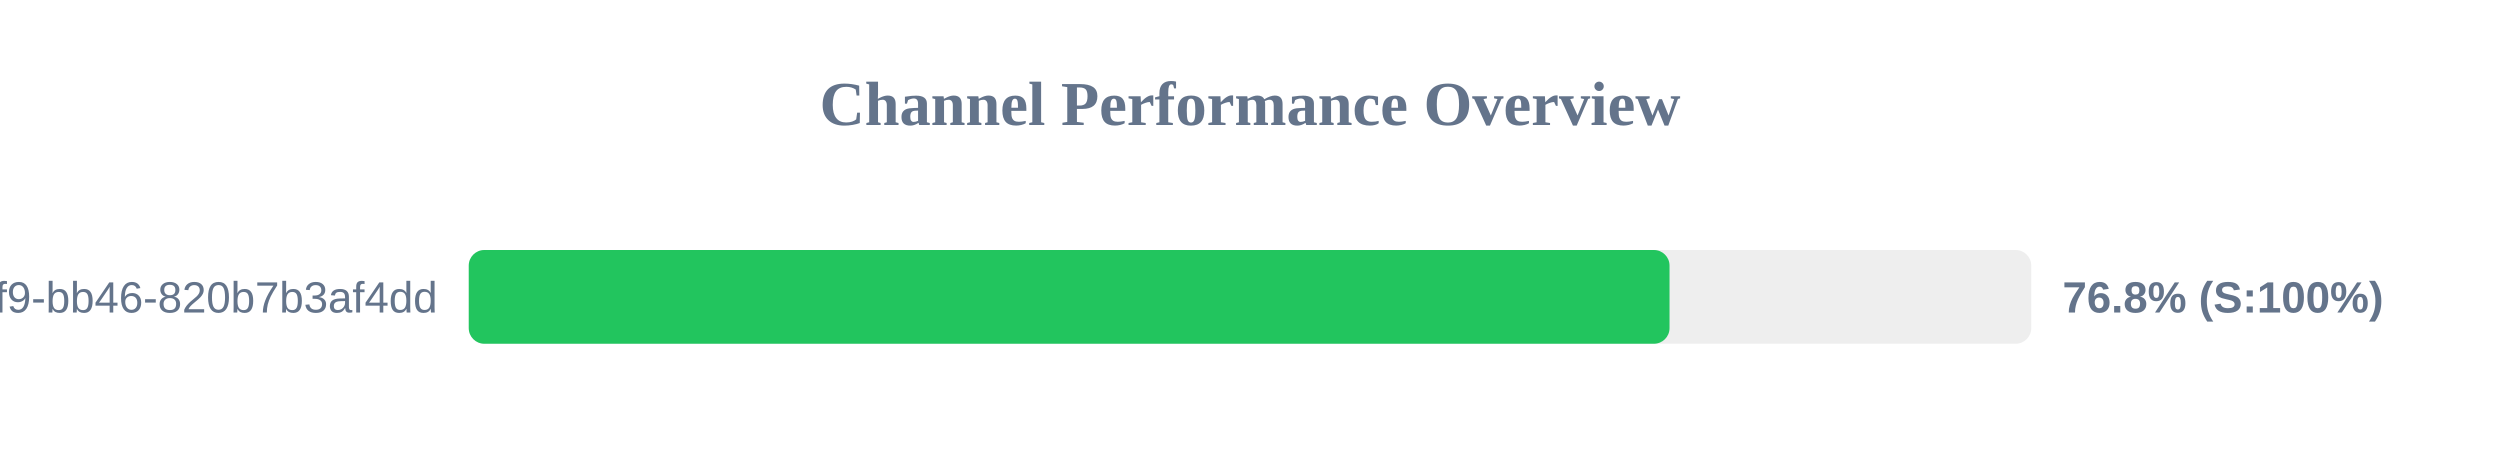
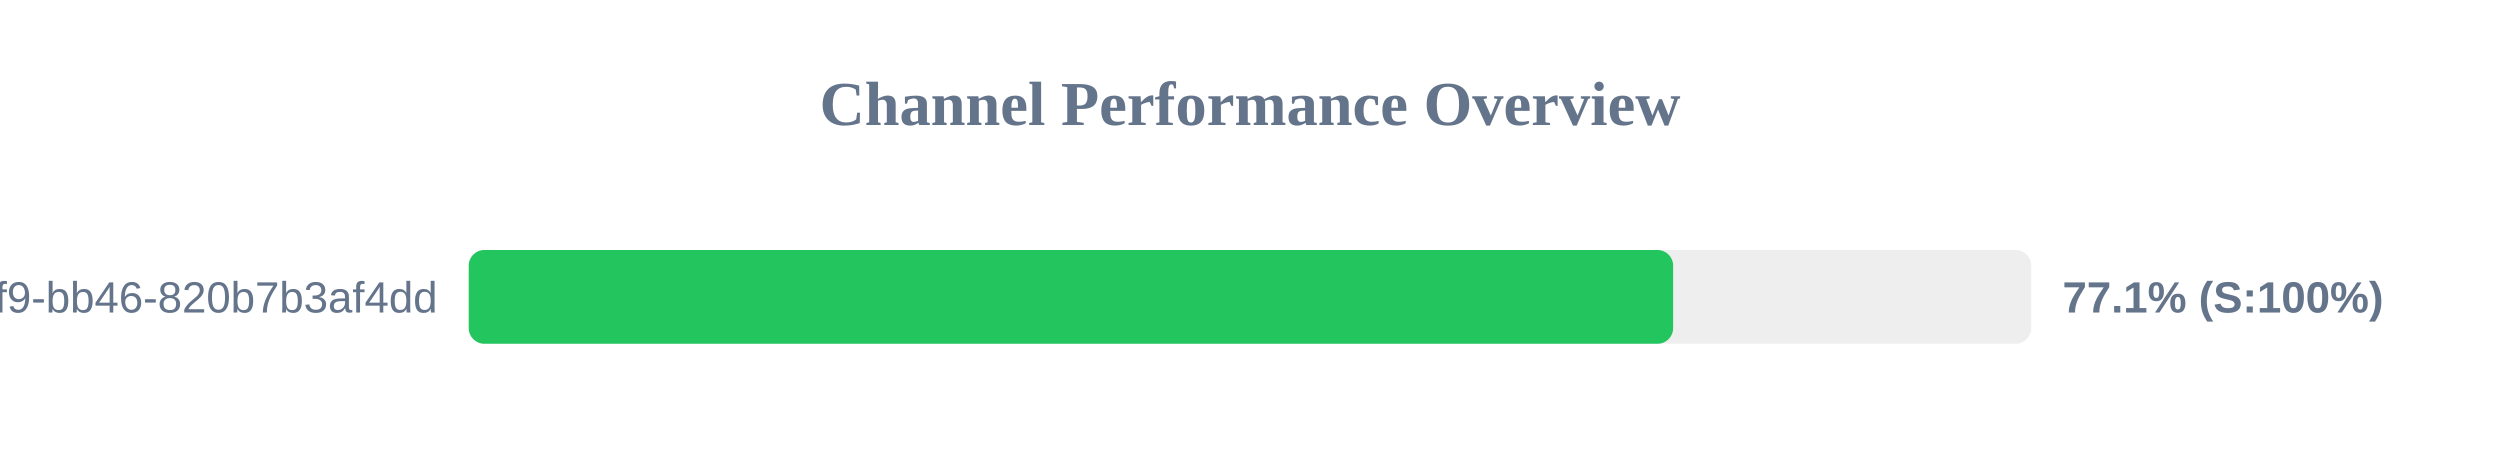
<svg xmlns="http://www.w3.org/2000/svg" width="800" height="150" version="1.1">
  <style>
        .row { font: 14px Arial; fill: #64748b; }
        .score { font: bold 14px Arial; fill: #64748b; }
    </style>
  <text x="400" y="40" text-anchor="middle" font-size="20px" font-weight="bold" fill="#64748b">Channel Performance Overview</text>
  <rect x="150" y="80" width="500" height="30" fill="#eee" rx="5" />
-   <rect x="150" y="80" width="384.25" height="30" fill="#22c55e" rx="5" />
+   <rect x="150" y="80" width="385.4" height="30" fill="#22c55e" rx="5" />
  <text x="140" y="100" text-anchor="end" class="row">?uuid=80b2ac81-ba69-41f9-bb46-820b7b3af4dd</text>
-   <text x="660" y="100" text-anchor="start" class="score">76.8% (S:100%)</text>
+   <text x="660" y="100" text-anchor="start" class="score">77.1% (S:100%)</text>
</svg>
